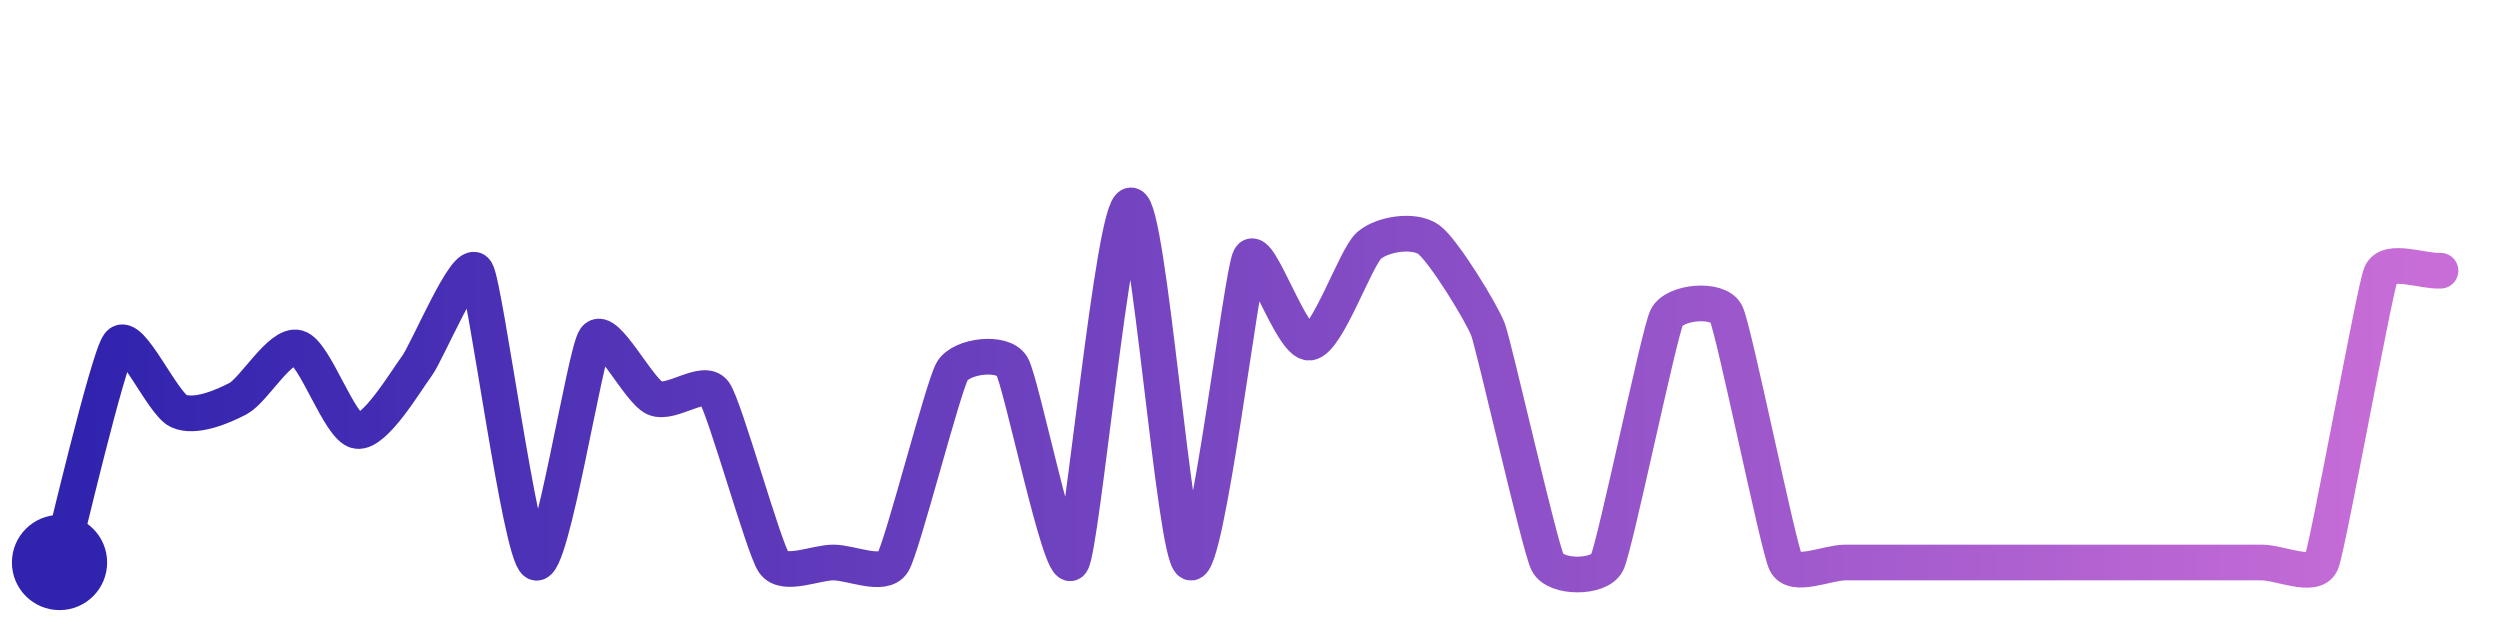
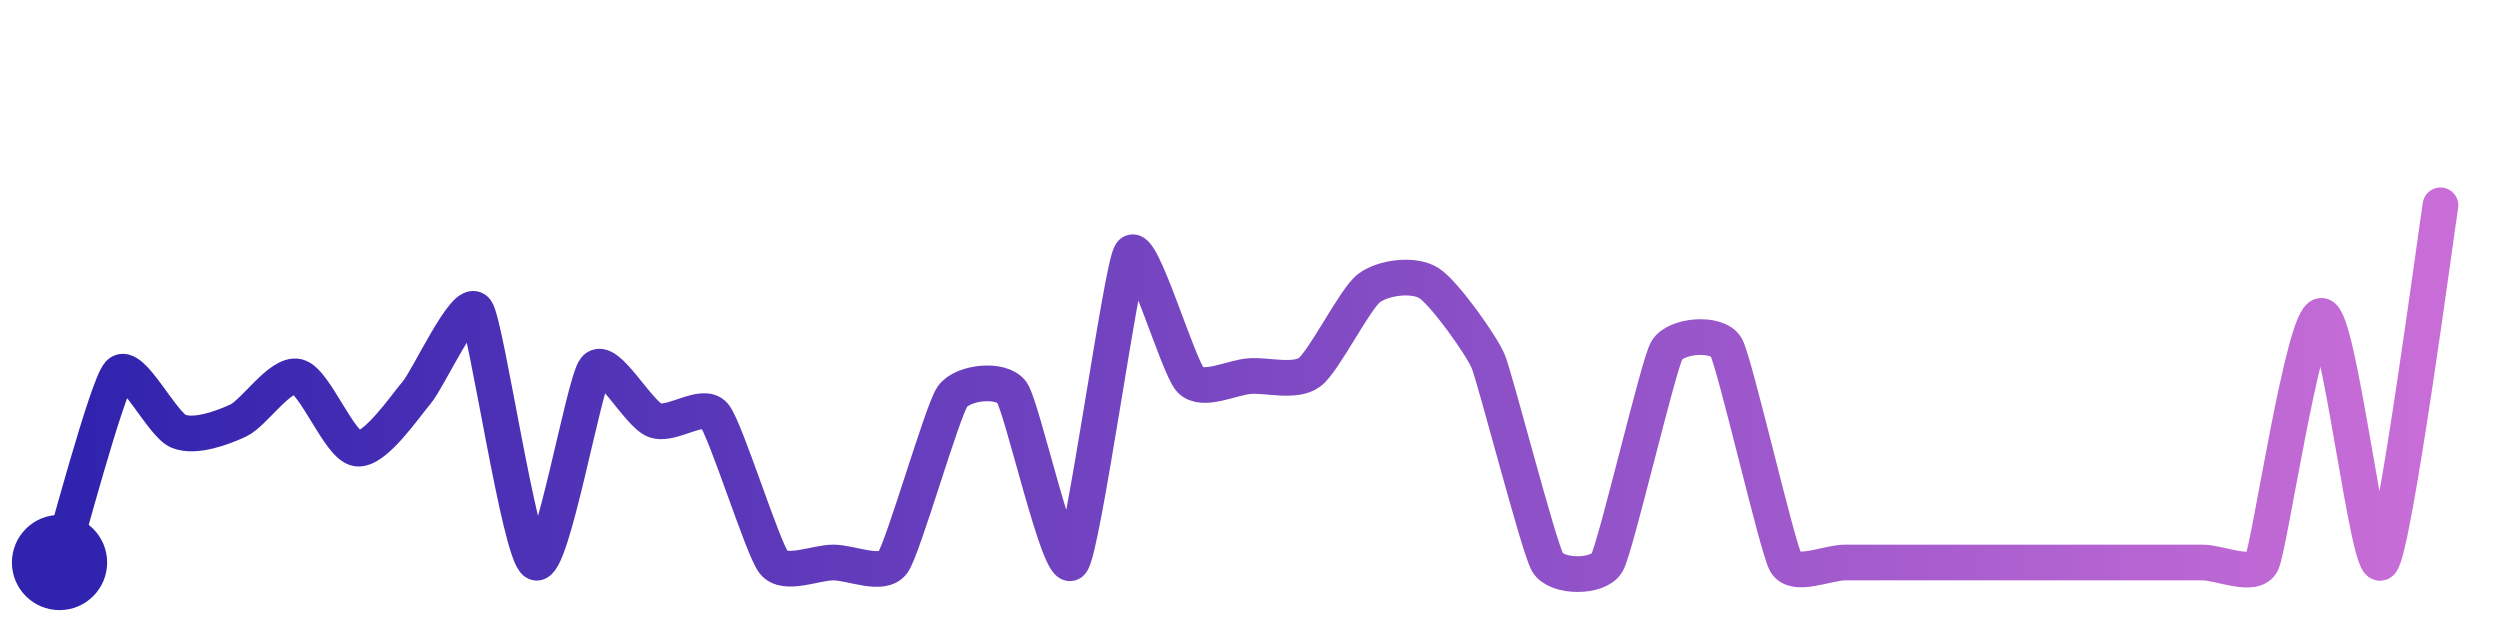
<svg xmlns="http://www.w3.org/2000/svg" width="200" height="50" viewBox="0 0 210 50">
  <defs>
    <linearGradient id="stroke" x1="0%" y1="0%" x2="100%" y2="0%">
      <stop stop-color="#3023AE" offset="0%" />
      <stop stop-color="#C86DD7" offset="100%" />
    </linearGradient>
  </defs>
-   <path stroke="url(#stroke)" stroke-width="3" stroke-linejoin="round" stroke-linecap="round" d="M5.00 46 C 5.39 44.55, 9.07 28.83, 10.00 27.65 S 13.64 32.64, 15.00 33.27 S 18.67 32.93, 20.00 32.23 S 23.55 27.57, 25.00 27.96 S 28.52 34.72, 30.00 34.95 S 34.10 30.72, 35.00 29.52 S 39.22 20.26, 40.00 21.54 S 43.69 45.26, 45.00 46.00 S 49.12 28.40, 50.00 27.19 S 53.63 31.58, 55.00 32.19 S 59.12 30.49, 60.00 31.71 S 64.14 44.77, 65.00 46.00 S 68.50 46.00, 70.00 46.00 S 74.21 47.27, 75.00 46.00 S 79.22 31.19, 80.00 29.91 S 84.21 28.21, 85.00 29.49 S 89.11 47.20, 90.00 46.00 S 93.50 16.00, 95.00 16.00 S 98.63 45.39, 100.00 46.00 S 104.29 21.73, 105.00 20.41 S 108.51 27.69, 110.00 27.53 S 113.87 20.35, 115.00 19.37 S 118.78 17.99, 120.00 18.86 S 124.48 25.05, 125.00 26.45 S 129.32 44.66, 130.00 46.00 S 134.34 47.35, 135.00 46.00 S 139.35 26.78, 140.00 25.43 S 144.34 23.75, 145.00 25.10 S 149.35 44.65, 150.00 46.00 S 153.50 46.00, 155.00 46.00 S 158.50 46.00, 160.00 46.00 S 163.50 46.00, 165.00 46.00 S 168.50 46.00, 170.00 46.00 S 173.50 46.00, 175.00 46.00 S 178.50 46.00, 180.00 46.00 S 183.50 46.00, 185.00 46.00 S 188.50 46.00, 190.00 46.00 S 194.43 47.39, 195.00 46.00 S 199.43 23.16, 200.00 21.77 S 203.50 21.57, 205.00 21.49" fill="none">
-     <animate attributeName="stroke-dashoffset" from="458.371" to="0" dur="2.2s" />
-     <animate attributeName="stroke-dasharray" from="458.371" to="458.371" />
+   <path stroke="url(#stroke)" stroke-width="3" stroke-linejoin="round" stroke-linecap="round" d="M5.00 46 C 5.45 44.57, 8.99 31.23, 10.00 30.12 S 13.61 34.43, 15.00 34.98 S 18.64 34.71, 20.00 34.08 S 23.54 30.04, 25.00 30.39 S 28.51 36.23, 30.00 36.43 S 34.02 32.87, 35.00 31.73 S 39.14 23.61, 40.00 24.83 S 43.65 45.34, 45.00 46.00 S 49.04 30.87, 50.00 29.72 S 53.60 33.51, 55.00 34.05 S 59.04 32.48, 60.00 33.63 S 64.06 44.83, 65.00 46.00 S 68.50 46.00, 70.00 46.00 S 74.13 47.22, 75.00 46.00 S 79.14 33.30, 80.00 32.07 S 84.13 30.49, 85.00 31.71 S 89.02 47.14, 90.00 46.00 S 94.18 21.29, 95.00 20.04 S 98.96 29.60, 100.00 30.67 S 103.50 30.44, 105.00 30.34 S 108.79 30.91, 110.00 30.02 S 113.80 23.85, 115.00 22.95 S 118.72 21.73, 120.00 22.51 S 124.41 27.70, 125.00 29.08 S 129.24 44.71, 130.00 46.00 S 134.27 47.31, 135.00 46.00 S 139.27 29.51, 140.00 28.20 S 144.27 26.61, 145.00 27.91 S 149.27 44.69, 150.00 46.00 S 153.50 46.00, 155.00 46.00 S 158.50 46.00, 160.00 46.00 S 163.50 46.00, 165.00 46.00 S 168.50 46.00, 170.00 46.00 S 173.50 46.00, 175.00 46.00 S 178.50 46.00, 180.00 46.00 S 183.50 46.00, 185.00 46.00 S 189.35 47.35, 190.00 46.00 S 193.50 25.28, 195.00 25.28 S 198.90 47.02, 200.00 46.00 S 204.75 17.48, 205.00 16.00" fill="none">
+     <animate attributeName="stroke-dashoffset" from="421.453" to="0" dur="2.2s" />
+     <animate attributeName="stroke-dasharray" from="421.453" to="421.453" />
  </path>
  <circle r="4" cx="5" cy="46" fill="#3023AE" />
-   <circle r="4" cx="205" cy="21.488" fill="#C86DD7" opacity="0">
+   <circle r="4" cx="205" cy="16" fill="#C86DD7" opacity="0">
    <animate attributeName="opacity" from="0" to="1" dur="0.1s" begin="2.2s" fill="freeze" />
  </circle>
</svg>
